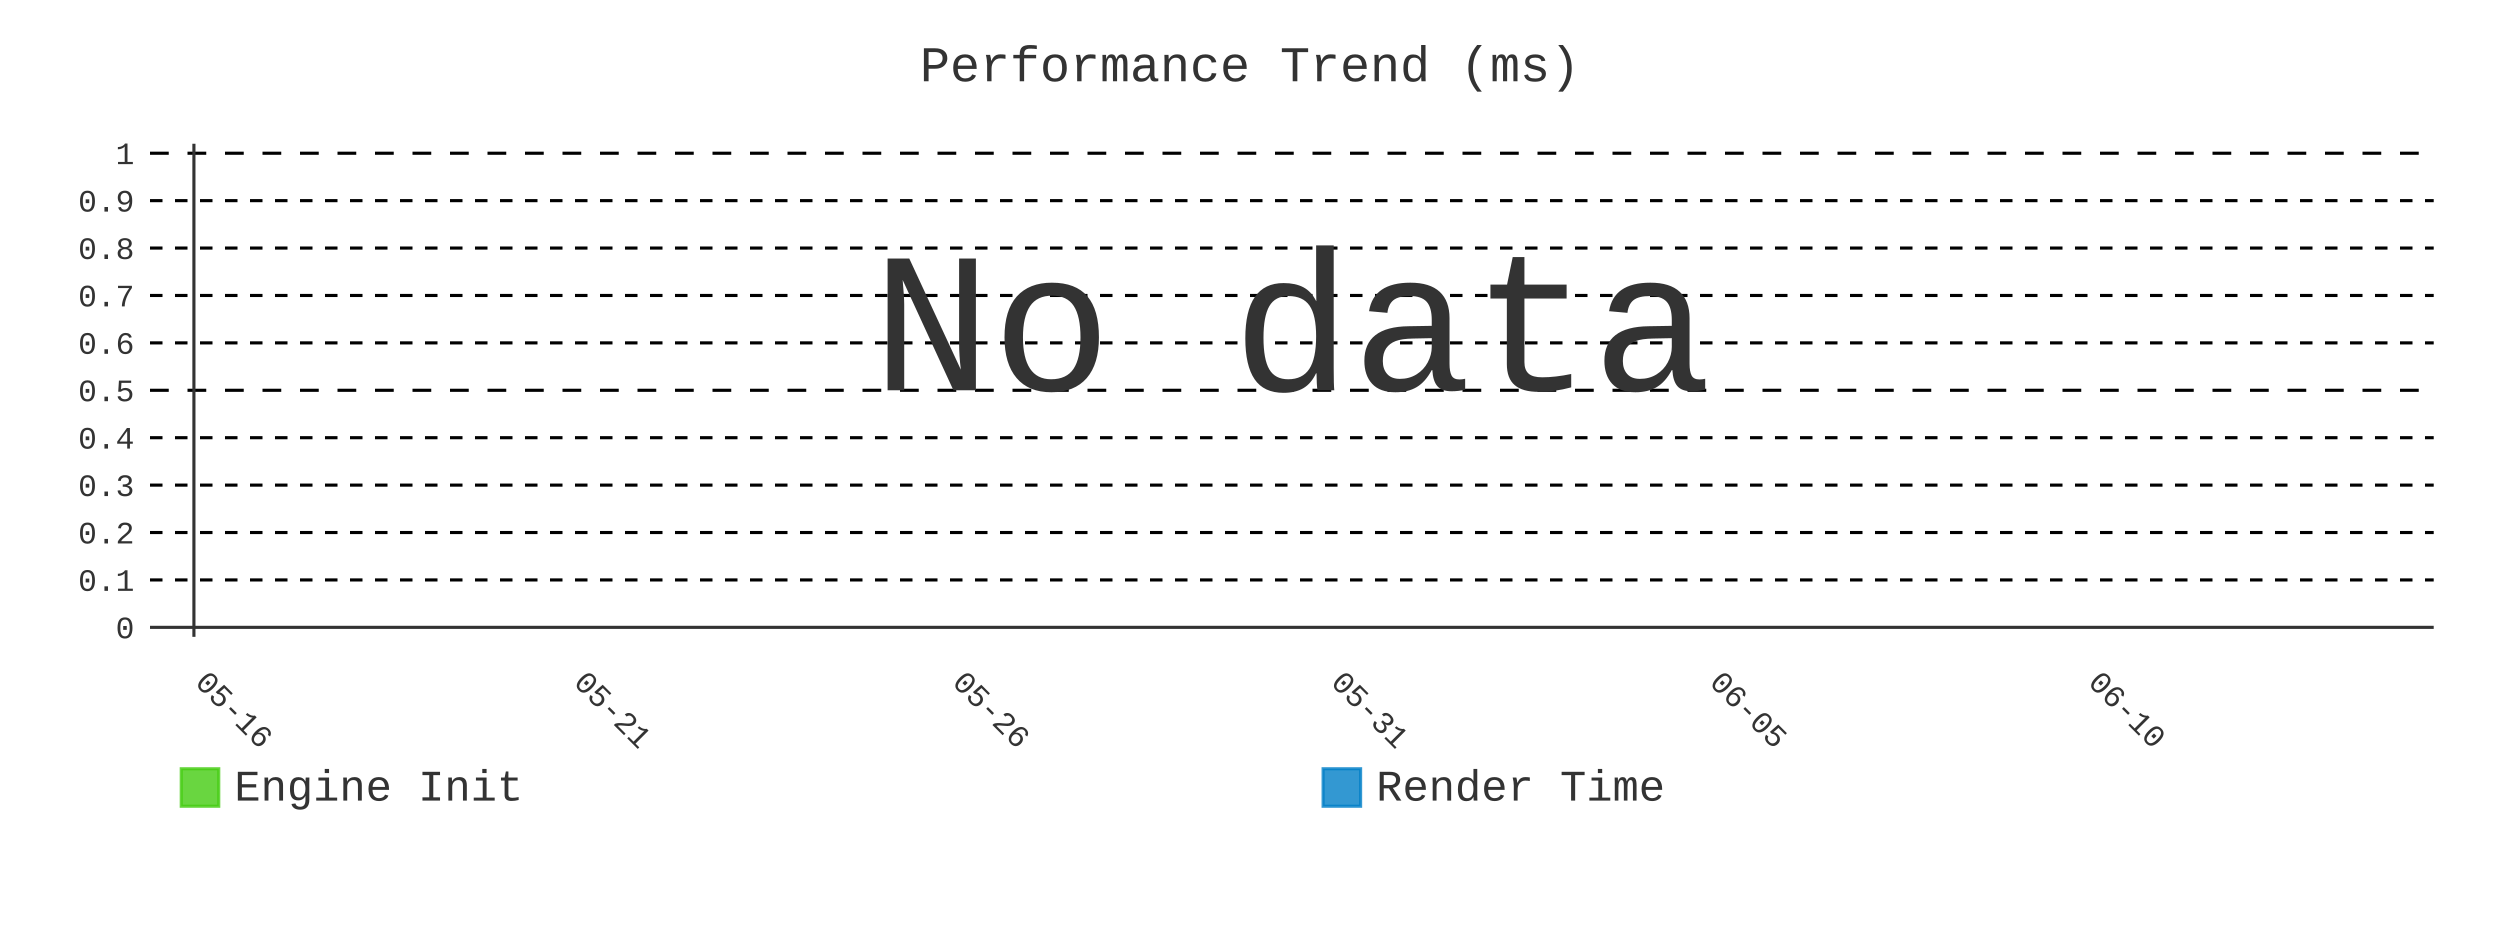
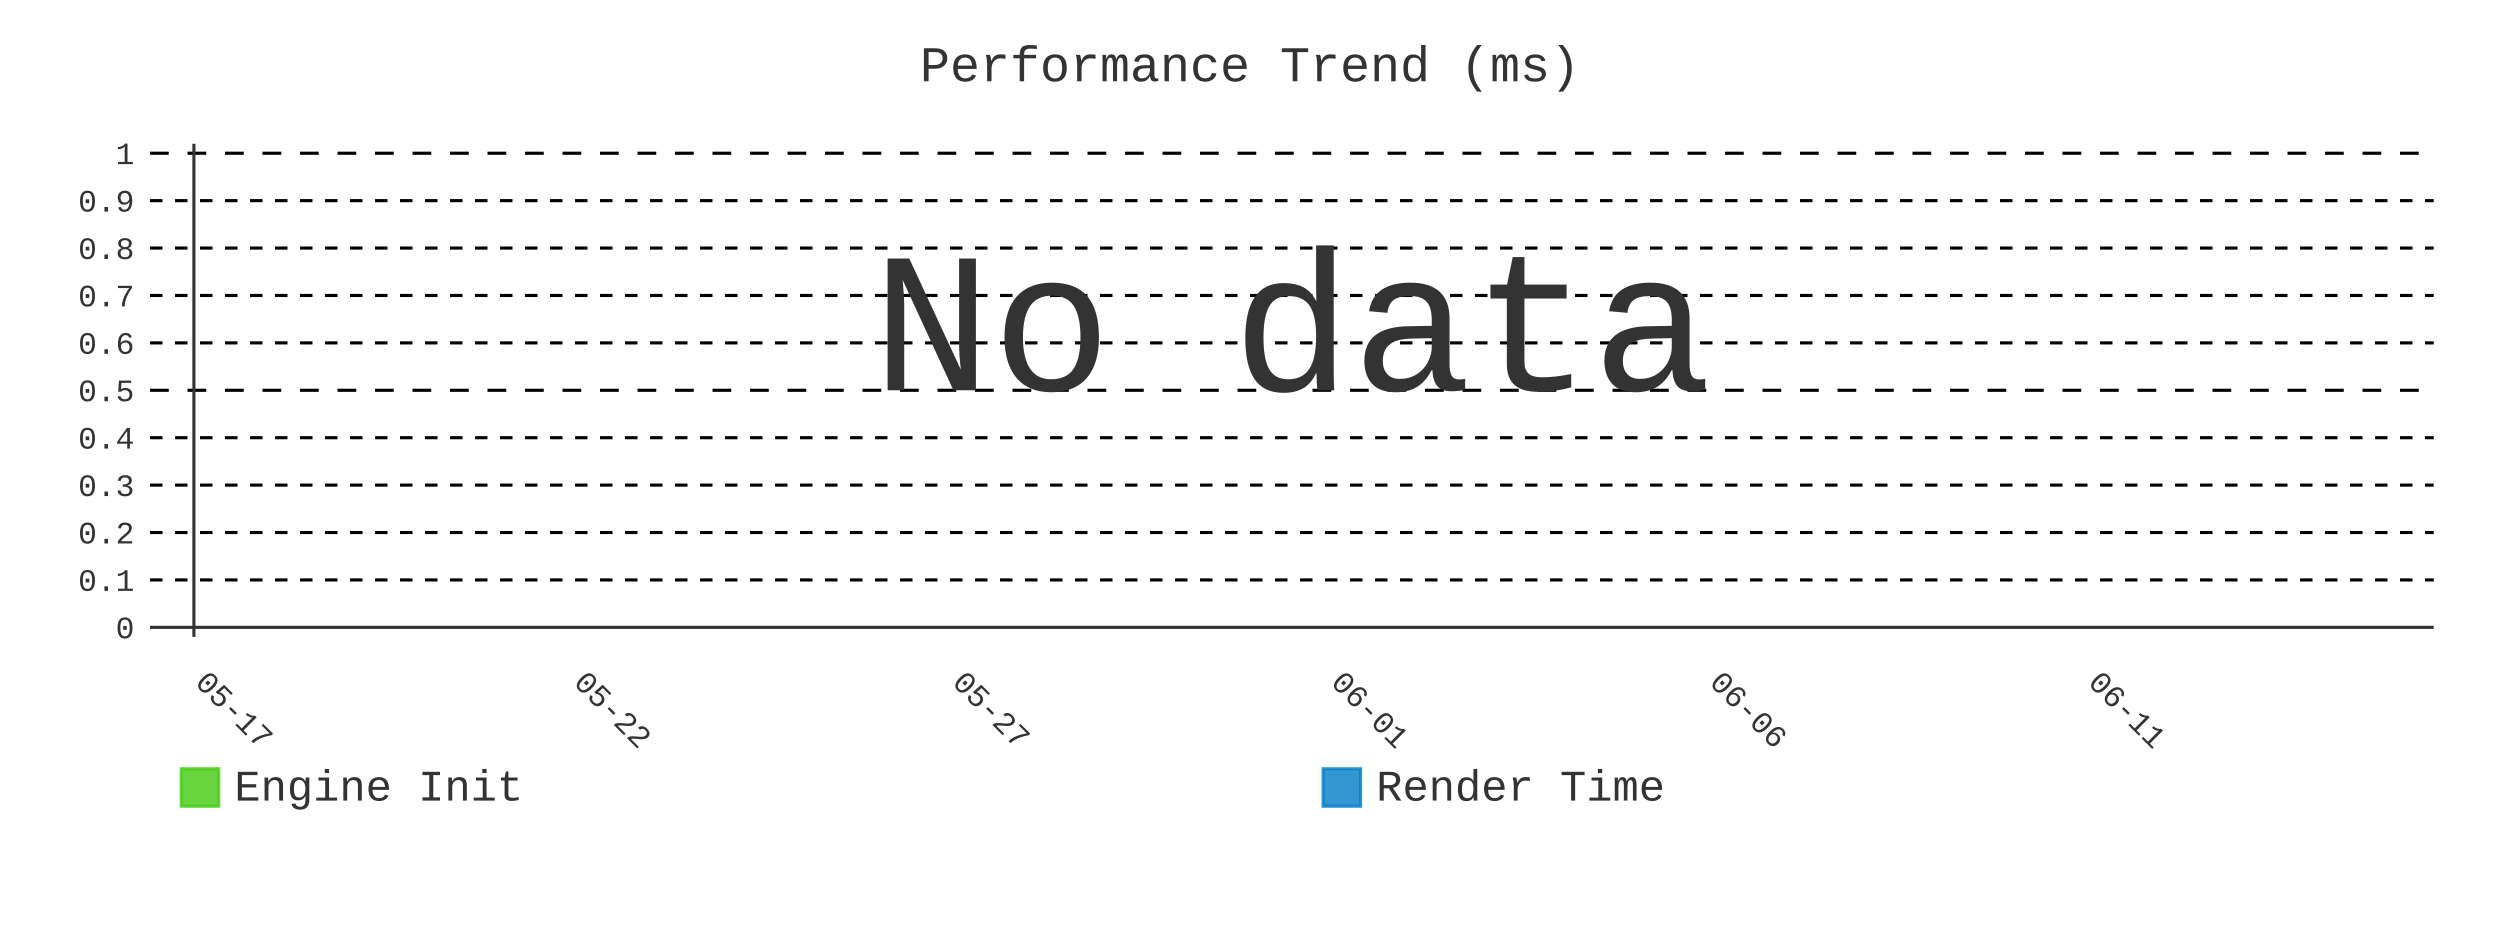
- <svg xmlns="http://www.w3.org/2000/svg" id="chart-6d6fe81d-bd3a-4bc0-9f21-5b2c4e530d0c" class="pygal-chart" viewBox="0 0 800 300">
+ <svg xmlns="http://www.w3.org/2000/svg" id="chart-6d2e3c02-26f9-4263-b137-12eb659fd667" class="pygal-chart" viewBox="0 0 800 300">
  <defs>
-     <style type="text/css">#chart-6d6fe81d-bd3a-4bc0-9f21-5b2c4e530d0c{-webkit-user-select:none;-webkit-font-smoothing:antialiased;font-family:Consolas,"Liberation Mono",Menlo,Courier,monospace}#chart-6d6fe81d-bd3a-4bc0-9f21-5b2c4e530d0c .title{font-family:Consolas,"Liberation Mono",Menlo,Courier,monospace;font-size:16px}#chart-6d6fe81d-bd3a-4bc0-9f21-5b2c4e530d0c .legends .legend text{font-family:Consolas,"Liberation Mono",Menlo,Courier,monospace;font-size:14px}#chart-6d6fe81d-bd3a-4bc0-9f21-5b2c4e530d0c .axis text{font-family:Consolas,"Liberation Mono",Menlo,Courier,monospace;font-size:10px}#chart-6d6fe81d-bd3a-4bc0-9f21-5b2c4e530d0c .axis text.major{font-family:Consolas,"Liberation Mono",Menlo,Courier,monospace;font-size:10px}#chart-6d6fe81d-bd3a-4bc0-9f21-5b2c4e530d0c .text-overlay text.value{font-family:Consolas,"Liberation Mono",Menlo,Courier,monospace;font-size:16px}#chart-6d6fe81d-bd3a-4bc0-9f21-5b2c4e530d0c .text-overlay text.label{font-family:Consolas,"Liberation Mono",Menlo,Courier,monospace;font-size:10px}#chart-6d6fe81d-bd3a-4bc0-9f21-5b2c4e530d0c .tooltip{font-family:Consolas,"Liberation Mono",Menlo,Courier,monospace;font-size:14px}#chart-6d6fe81d-bd3a-4bc0-9f21-5b2c4e530d0c text.no_data{font-family:Consolas,"Liberation Mono",Menlo,Courier,monospace;font-size:64px}
- #chart-6d6fe81d-bd3a-4bc0-9f21-5b2c4e530d0c{background-color:transparent}#chart-6d6fe81d-bd3a-4bc0-9f21-5b2c4e530d0c path,#chart-6d6fe81d-bd3a-4bc0-9f21-5b2c4e530d0c line,#chart-6d6fe81d-bd3a-4bc0-9f21-5b2c4e530d0c rect,#chart-6d6fe81d-bd3a-4bc0-9f21-5b2c4e530d0c circle{-webkit-transition:400ms;-moz-transition:400ms;transition:400ms}#chart-6d6fe81d-bd3a-4bc0-9f21-5b2c4e530d0c .graph &gt; .background{fill:transparent}#chart-6d6fe81d-bd3a-4bc0-9f21-5b2c4e530d0c .plot &gt; .background{fill:transparent}#chart-6d6fe81d-bd3a-4bc0-9f21-5b2c4e530d0c .graph{fill:#333}#chart-6d6fe81d-bd3a-4bc0-9f21-5b2c4e530d0c text.no_data{fill:#333}#chart-6d6fe81d-bd3a-4bc0-9f21-5b2c4e530d0c .title{fill:#333}#chart-6d6fe81d-bd3a-4bc0-9f21-5b2c4e530d0c .legends .legend text{fill:#333}#chart-6d6fe81d-bd3a-4bc0-9f21-5b2c4e530d0c .legends .legend:hover text{fill:#333}#chart-6d6fe81d-bd3a-4bc0-9f21-5b2c4e530d0c .axis .line{stroke:#333}#chart-6d6fe81d-bd3a-4bc0-9f21-5b2c4e530d0c .axis .guide.line{stroke:#666}#chart-6d6fe81d-bd3a-4bc0-9f21-5b2c4e530d0c .axis .major.line{stroke:#333}#chart-6d6fe81d-bd3a-4bc0-9f21-5b2c4e530d0c .axis text.major{fill:#333}#chart-6d6fe81d-bd3a-4bc0-9f21-5b2c4e530d0c .axis.y .guides:hover .guide.line,#chart-6d6fe81d-bd3a-4bc0-9f21-5b2c4e530d0c .line-graph .axis.x .guides:hover .guide.line,#chart-6d6fe81d-bd3a-4bc0-9f21-5b2c4e530d0c .stackedline-graph .axis.x .guides:hover .guide.line,#chart-6d6fe81d-bd3a-4bc0-9f21-5b2c4e530d0c .xy-graph .axis.x .guides:hover .guide.line{stroke:#333}#chart-6d6fe81d-bd3a-4bc0-9f21-5b2c4e530d0c .axis .guides:hover text{fill:#333}#chart-6d6fe81d-bd3a-4bc0-9f21-5b2c4e530d0c .reactive{fill-opacity:.8;stroke-opacity:.8;stroke-width:1}#chart-6d6fe81d-bd3a-4bc0-9f21-5b2c4e530d0c .ci{stroke:#333}#chart-6d6fe81d-bd3a-4bc0-9f21-5b2c4e530d0c .reactive.active,#chart-6d6fe81d-bd3a-4bc0-9f21-5b2c4e530d0c .active .reactive{fill-opacity:.9;stroke-opacity:.9;stroke-width:4}#chart-6d6fe81d-bd3a-4bc0-9f21-5b2c4e530d0c .ci .reactive.active{stroke-width:1.5}#chart-6d6fe81d-bd3a-4bc0-9f21-5b2c4e530d0c .series text{fill:#333}#chart-6d6fe81d-bd3a-4bc0-9f21-5b2c4e530d0c .tooltip rect{fill:transparent;stroke:#333;-webkit-transition:opacity 400ms;-moz-transition:opacity 400ms;transition:opacity 400ms}#chart-6d6fe81d-bd3a-4bc0-9f21-5b2c4e530d0c .tooltip .label{fill:#333}#chart-6d6fe81d-bd3a-4bc0-9f21-5b2c4e530d0c .tooltip .label{fill:#333}#chart-6d6fe81d-bd3a-4bc0-9f21-5b2c4e530d0c .tooltip .legend{font-size:.8em;fill:#666}#chart-6d6fe81d-bd3a-4bc0-9f21-5b2c4e530d0c .tooltip .x_label{font-size:.6em;fill:#333}#chart-6d6fe81d-bd3a-4bc0-9f21-5b2c4e530d0c .tooltip .xlink{font-size:.5em;text-decoration:underline}#chart-6d6fe81d-bd3a-4bc0-9f21-5b2c4e530d0c .tooltip .value{font-size:1.5em}#chart-6d6fe81d-bd3a-4bc0-9f21-5b2c4e530d0c .bound{font-size:.5em}#chart-6d6fe81d-bd3a-4bc0-9f21-5b2c4e530d0c .max-value{font-size:.75em;fill:#666}#chart-6d6fe81d-bd3a-4bc0-9f21-5b2c4e530d0c .map-element{fill:transparent;stroke:#666 !important}#chart-6d6fe81d-bd3a-4bc0-9f21-5b2c4e530d0c .map-element .reactive{fill-opacity:inherit;stroke-opacity:inherit}#chart-6d6fe81d-bd3a-4bc0-9f21-5b2c4e530d0c .color-0,#chart-6d6fe81d-bd3a-4bc0-9f21-5b2c4e530d0c .color-0 a:visited{stroke:#4c1;fill:#4c1}#chart-6d6fe81d-bd3a-4bc0-9f21-5b2c4e530d0c .color-1,#chart-6d6fe81d-bd3a-4bc0-9f21-5b2c4e530d0c .color-1 a:visited{stroke:#007ec6;fill:#007ec6}#chart-6d6fe81d-bd3a-4bc0-9f21-5b2c4e530d0c .text-overlay .color-0 text{fill:black}#chart-6d6fe81d-bd3a-4bc0-9f21-5b2c4e530d0c .text-overlay .color-1 text{fill:black}
- #chart-6d6fe81d-bd3a-4bc0-9f21-5b2c4e530d0c text.no_data{text-anchor:middle}#chart-6d6fe81d-bd3a-4bc0-9f21-5b2c4e530d0c .guide.line{fill:none}#chart-6d6fe81d-bd3a-4bc0-9f21-5b2c4e530d0c .centered{text-anchor:middle}#chart-6d6fe81d-bd3a-4bc0-9f21-5b2c4e530d0c .title{text-anchor:middle}#chart-6d6fe81d-bd3a-4bc0-9f21-5b2c4e530d0c .legends .legend text{fill-opacity:1}#chart-6d6fe81d-bd3a-4bc0-9f21-5b2c4e530d0c .axis.x text{text-anchor:middle}#chart-6d6fe81d-bd3a-4bc0-9f21-5b2c4e530d0c .axis.x:not(.web) text[transform]{text-anchor:start}#chart-6d6fe81d-bd3a-4bc0-9f21-5b2c4e530d0c .axis.x:not(.web) text[transform].backwards{text-anchor:end}#chart-6d6fe81d-bd3a-4bc0-9f21-5b2c4e530d0c .axis.y text{text-anchor:end}#chart-6d6fe81d-bd3a-4bc0-9f21-5b2c4e530d0c .axis.y text[transform].backwards{text-anchor:start}#chart-6d6fe81d-bd3a-4bc0-9f21-5b2c4e530d0c .axis.y2 text{text-anchor:start}#chart-6d6fe81d-bd3a-4bc0-9f21-5b2c4e530d0c .axis.y2 text[transform].backwards{text-anchor:end}#chart-6d6fe81d-bd3a-4bc0-9f21-5b2c4e530d0c .axis .guide.line{stroke-dasharray:4,4;stroke:black}#chart-6d6fe81d-bd3a-4bc0-9f21-5b2c4e530d0c .axis .major.guide.line{stroke-dasharray:6,6;stroke:black}#chart-6d6fe81d-bd3a-4bc0-9f21-5b2c4e530d0c .horizontal .axis.y .guide.line,#chart-6d6fe81d-bd3a-4bc0-9f21-5b2c4e530d0c .horizontal .axis.y2 .guide.line,#chart-6d6fe81d-bd3a-4bc0-9f21-5b2c4e530d0c .vertical .axis.x .guide.line{opacity:0}#chart-6d6fe81d-bd3a-4bc0-9f21-5b2c4e530d0c .horizontal .axis.always_show .guide.line,#chart-6d6fe81d-bd3a-4bc0-9f21-5b2c4e530d0c .vertical .axis.always_show .guide.line{opacity:1 !important}#chart-6d6fe81d-bd3a-4bc0-9f21-5b2c4e530d0c .axis.y .guides:hover .guide.line,#chart-6d6fe81d-bd3a-4bc0-9f21-5b2c4e530d0c .axis.y2 .guides:hover .guide.line,#chart-6d6fe81d-bd3a-4bc0-9f21-5b2c4e530d0c .axis.x .guides:hover .guide.line{opacity:1}#chart-6d6fe81d-bd3a-4bc0-9f21-5b2c4e530d0c .axis .guides:hover text{opacity:1}#chart-6d6fe81d-bd3a-4bc0-9f21-5b2c4e530d0c .nofill{fill:none}#chart-6d6fe81d-bd3a-4bc0-9f21-5b2c4e530d0c .subtle-fill{fill-opacity:.2}#chart-6d6fe81d-bd3a-4bc0-9f21-5b2c4e530d0c .dot{stroke-width:1px;fill-opacity:1;stroke-opacity:1}#chart-6d6fe81d-bd3a-4bc0-9f21-5b2c4e530d0c .dot.active{stroke-width:5px}#chart-6d6fe81d-bd3a-4bc0-9f21-5b2c4e530d0c .dot.negative{fill:transparent}#chart-6d6fe81d-bd3a-4bc0-9f21-5b2c4e530d0c text,#chart-6d6fe81d-bd3a-4bc0-9f21-5b2c4e530d0c tspan{stroke:none !important}#chart-6d6fe81d-bd3a-4bc0-9f21-5b2c4e530d0c .series text.active{opacity:1}#chart-6d6fe81d-bd3a-4bc0-9f21-5b2c4e530d0c .tooltip rect{fill-opacity:.95;stroke-width:.5}#chart-6d6fe81d-bd3a-4bc0-9f21-5b2c4e530d0c .tooltip text{fill-opacity:1}#chart-6d6fe81d-bd3a-4bc0-9f21-5b2c4e530d0c .showable{visibility:hidden}#chart-6d6fe81d-bd3a-4bc0-9f21-5b2c4e530d0c .showable.shown{visibility:visible}#chart-6d6fe81d-bd3a-4bc0-9f21-5b2c4e530d0c .gauge-background{fill:rgba(229,229,229,1);stroke:none}#chart-6d6fe81d-bd3a-4bc0-9f21-5b2c4e530d0c .bg-lines{stroke:transparent;stroke-width:2px}</style>
+     <style type="text/css">#chart-6d2e3c02-26f9-4263-b137-12eb659fd667{-webkit-user-select:none;-webkit-font-smoothing:antialiased;font-family:Consolas,"Liberation Mono",Menlo,Courier,monospace}#chart-6d2e3c02-26f9-4263-b137-12eb659fd667 .title{font-family:Consolas,"Liberation Mono",Menlo,Courier,monospace;font-size:16px}#chart-6d2e3c02-26f9-4263-b137-12eb659fd667 .legends .legend text{font-family:Consolas,"Liberation Mono",Menlo,Courier,monospace;font-size:14px}#chart-6d2e3c02-26f9-4263-b137-12eb659fd667 .axis text{font-family:Consolas,"Liberation Mono",Menlo,Courier,monospace;font-size:10px}#chart-6d2e3c02-26f9-4263-b137-12eb659fd667 .axis text.major{font-family:Consolas,"Liberation Mono",Menlo,Courier,monospace;font-size:10px}#chart-6d2e3c02-26f9-4263-b137-12eb659fd667 .text-overlay text.value{font-family:Consolas,"Liberation Mono",Menlo,Courier,monospace;font-size:16px}#chart-6d2e3c02-26f9-4263-b137-12eb659fd667 .text-overlay text.label{font-family:Consolas,"Liberation Mono",Menlo,Courier,monospace;font-size:10px}#chart-6d2e3c02-26f9-4263-b137-12eb659fd667 .tooltip{font-family:Consolas,"Liberation Mono",Menlo,Courier,monospace;font-size:14px}#chart-6d2e3c02-26f9-4263-b137-12eb659fd667 text.no_data{font-family:Consolas,"Liberation Mono",Menlo,Courier,monospace;font-size:64px}
+ #chart-6d2e3c02-26f9-4263-b137-12eb659fd667{background-color:transparent}#chart-6d2e3c02-26f9-4263-b137-12eb659fd667 path,#chart-6d2e3c02-26f9-4263-b137-12eb659fd667 line,#chart-6d2e3c02-26f9-4263-b137-12eb659fd667 rect,#chart-6d2e3c02-26f9-4263-b137-12eb659fd667 circle{-webkit-transition:400ms;-moz-transition:400ms;transition:400ms}#chart-6d2e3c02-26f9-4263-b137-12eb659fd667 .graph &gt; .background{fill:transparent}#chart-6d2e3c02-26f9-4263-b137-12eb659fd667 .plot &gt; .background{fill:transparent}#chart-6d2e3c02-26f9-4263-b137-12eb659fd667 .graph{fill:#333}#chart-6d2e3c02-26f9-4263-b137-12eb659fd667 text.no_data{fill:#333}#chart-6d2e3c02-26f9-4263-b137-12eb659fd667 .title{fill:#333}#chart-6d2e3c02-26f9-4263-b137-12eb659fd667 .legends .legend text{fill:#333}#chart-6d2e3c02-26f9-4263-b137-12eb659fd667 .legends .legend:hover text{fill:#333}#chart-6d2e3c02-26f9-4263-b137-12eb659fd667 .axis .line{stroke:#333}#chart-6d2e3c02-26f9-4263-b137-12eb659fd667 .axis .guide.line{stroke:#666}#chart-6d2e3c02-26f9-4263-b137-12eb659fd667 .axis .major.line{stroke:#333}#chart-6d2e3c02-26f9-4263-b137-12eb659fd667 .axis text.major{fill:#333}#chart-6d2e3c02-26f9-4263-b137-12eb659fd667 .axis.y .guides:hover .guide.line,#chart-6d2e3c02-26f9-4263-b137-12eb659fd667 .line-graph .axis.x .guides:hover .guide.line,#chart-6d2e3c02-26f9-4263-b137-12eb659fd667 .stackedline-graph .axis.x .guides:hover .guide.line,#chart-6d2e3c02-26f9-4263-b137-12eb659fd667 .xy-graph .axis.x .guides:hover .guide.line{stroke:#333}#chart-6d2e3c02-26f9-4263-b137-12eb659fd667 .axis .guides:hover text{fill:#333}#chart-6d2e3c02-26f9-4263-b137-12eb659fd667 .reactive{fill-opacity:.8;stroke-opacity:.8;stroke-width:1}#chart-6d2e3c02-26f9-4263-b137-12eb659fd667 .ci{stroke:#333}#chart-6d2e3c02-26f9-4263-b137-12eb659fd667 .reactive.active,#chart-6d2e3c02-26f9-4263-b137-12eb659fd667 .active .reactive{fill-opacity:.9;stroke-opacity:.9;stroke-width:4}#chart-6d2e3c02-26f9-4263-b137-12eb659fd667 .ci .reactive.active{stroke-width:1.5}#chart-6d2e3c02-26f9-4263-b137-12eb659fd667 .series text{fill:#333}#chart-6d2e3c02-26f9-4263-b137-12eb659fd667 .tooltip rect{fill:transparent;stroke:#333;-webkit-transition:opacity 400ms;-moz-transition:opacity 400ms;transition:opacity 400ms}#chart-6d2e3c02-26f9-4263-b137-12eb659fd667 .tooltip .label{fill:#333}#chart-6d2e3c02-26f9-4263-b137-12eb659fd667 .tooltip .label{fill:#333}#chart-6d2e3c02-26f9-4263-b137-12eb659fd667 .tooltip .legend{font-size:.8em;fill:#666}#chart-6d2e3c02-26f9-4263-b137-12eb659fd667 .tooltip .x_label{font-size:.6em;fill:#333}#chart-6d2e3c02-26f9-4263-b137-12eb659fd667 .tooltip .xlink{font-size:.5em;text-decoration:underline}#chart-6d2e3c02-26f9-4263-b137-12eb659fd667 .tooltip .value{font-size:1.5em}#chart-6d2e3c02-26f9-4263-b137-12eb659fd667 .bound{font-size:.5em}#chart-6d2e3c02-26f9-4263-b137-12eb659fd667 .max-value{font-size:.75em;fill:#666}#chart-6d2e3c02-26f9-4263-b137-12eb659fd667 .map-element{fill:transparent;stroke:#666 !important}#chart-6d2e3c02-26f9-4263-b137-12eb659fd667 .map-element .reactive{fill-opacity:inherit;stroke-opacity:inherit}#chart-6d2e3c02-26f9-4263-b137-12eb659fd667 .color-0,#chart-6d2e3c02-26f9-4263-b137-12eb659fd667 .color-0 a:visited{stroke:#4c1;fill:#4c1}#chart-6d2e3c02-26f9-4263-b137-12eb659fd667 .color-1,#chart-6d2e3c02-26f9-4263-b137-12eb659fd667 .color-1 a:visited{stroke:#007ec6;fill:#007ec6}#chart-6d2e3c02-26f9-4263-b137-12eb659fd667 .text-overlay .color-0 text{fill:black}#chart-6d2e3c02-26f9-4263-b137-12eb659fd667 .text-overlay .color-1 text{fill:black}
+ #chart-6d2e3c02-26f9-4263-b137-12eb659fd667 text.no_data{text-anchor:middle}#chart-6d2e3c02-26f9-4263-b137-12eb659fd667 .guide.line{fill:none}#chart-6d2e3c02-26f9-4263-b137-12eb659fd667 .centered{text-anchor:middle}#chart-6d2e3c02-26f9-4263-b137-12eb659fd667 .title{text-anchor:middle}#chart-6d2e3c02-26f9-4263-b137-12eb659fd667 .legends .legend text{fill-opacity:1}#chart-6d2e3c02-26f9-4263-b137-12eb659fd667 .axis.x text{text-anchor:middle}#chart-6d2e3c02-26f9-4263-b137-12eb659fd667 .axis.x:not(.web) text[transform]{text-anchor:start}#chart-6d2e3c02-26f9-4263-b137-12eb659fd667 .axis.x:not(.web) text[transform].backwards{text-anchor:end}#chart-6d2e3c02-26f9-4263-b137-12eb659fd667 .axis.y text{text-anchor:end}#chart-6d2e3c02-26f9-4263-b137-12eb659fd667 .axis.y text[transform].backwards{text-anchor:start}#chart-6d2e3c02-26f9-4263-b137-12eb659fd667 .axis.y2 text{text-anchor:start}#chart-6d2e3c02-26f9-4263-b137-12eb659fd667 .axis.y2 text[transform].backwards{text-anchor:end}#chart-6d2e3c02-26f9-4263-b137-12eb659fd667 .axis .guide.line{stroke-dasharray:4,4;stroke:black}#chart-6d2e3c02-26f9-4263-b137-12eb659fd667 .axis .major.guide.line{stroke-dasharray:6,6;stroke:black}#chart-6d2e3c02-26f9-4263-b137-12eb659fd667 .horizontal .axis.y .guide.line,#chart-6d2e3c02-26f9-4263-b137-12eb659fd667 .horizontal .axis.y2 .guide.line,#chart-6d2e3c02-26f9-4263-b137-12eb659fd667 .vertical .axis.x .guide.line{opacity:0}#chart-6d2e3c02-26f9-4263-b137-12eb659fd667 .horizontal .axis.always_show .guide.line,#chart-6d2e3c02-26f9-4263-b137-12eb659fd667 .vertical .axis.always_show .guide.line{opacity:1 !important}#chart-6d2e3c02-26f9-4263-b137-12eb659fd667 .axis.y .guides:hover .guide.line,#chart-6d2e3c02-26f9-4263-b137-12eb659fd667 .axis.y2 .guides:hover .guide.line,#chart-6d2e3c02-26f9-4263-b137-12eb659fd667 .axis.x .guides:hover .guide.line{opacity:1}#chart-6d2e3c02-26f9-4263-b137-12eb659fd667 .axis .guides:hover text{opacity:1}#chart-6d2e3c02-26f9-4263-b137-12eb659fd667 .nofill{fill:none}#chart-6d2e3c02-26f9-4263-b137-12eb659fd667 .subtle-fill{fill-opacity:.2}#chart-6d2e3c02-26f9-4263-b137-12eb659fd667 .dot{stroke-width:1px;fill-opacity:1;stroke-opacity:1}#chart-6d2e3c02-26f9-4263-b137-12eb659fd667 .dot.active{stroke-width:5px}#chart-6d2e3c02-26f9-4263-b137-12eb659fd667 .dot.negative{fill:transparent}#chart-6d2e3c02-26f9-4263-b137-12eb659fd667 text,#chart-6d2e3c02-26f9-4263-b137-12eb659fd667 tspan{stroke:none !important}#chart-6d2e3c02-26f9-4263-b137-12eb659fd667 .series text.active{opacity:1}#chart-6d2e3c02-26f9-4263-b137-12eb659fd667 .tooltip rect{fill-opacity:.95;stroke-width:.5}#chart-6d2e3c02-26f9-4263-b137-12eb659fd667 .tooltip text{fill-opacity:1}#chart-6d2e3c02-26f9-4263-b137-12eb659fd667 .showable{visibility:hidden}#chart-6d2e3c02-26f9-4263-b137-12eb659fd667 .showable.shown{visibility:visible}#chart-6d2e3c02-26f9-4263-b137-12eb659fd667 .gauge-background{fill:rgba(229,229,229,1);stroke:none}#chart-6d2e3c02-26f9-4263-b137-12eb659fd667 .bg-lines{stroke:transparent;stroke-width:2px}</style>
  </defs>
  <g class="graph line-graph vertical">
    <rect x="0" y="0" width="800" height="300" class="background" />
    <g transform="translate(48, 46)" class="plot">
      <rect x="0" y="0" width="730.787" height="157.787" class="background" />
      <g class="axis y always_show">
        <g class="guides">
          <path d="M0 154.752 h730.787" class="axis major line" />
          <text x="-5" y="158.252" class="major">0</text>
        </g>
        <g class="guides">
          <path d="M0 139.581 h730.787" class="guide line" />
          <text x="-5" y="143.081" class="">0.1</text>
        </g>
        <g class="guides">
          <path d="M0 124.409 h730.787" class="guide line" />
          <text x="-5" y="127.909" class="">0.2</text>
        </g>
        <g class="guides">
          <path d="M0 109.237 h730.787" class="guide line" />
          <text x="-5" y="112.737" class="">0.3</text>
        </g>
        <g class="guides">
          <path d="M0 94.065 h730.787" class="guide line" />
          <text x="-5" y="97.565" class="">0.4</text>
        </g>
        <g class="guides">
          <path d="M0 78.893 h730.787" class="major guide line" />
          <text x="-5" y="82.393" class="major">0.5</text>
        </g>
        <g class="guides">
          <path d="M0 63.722 h730.787" class="guide line" />
          <text x="-5" y="67.222" class="">0.6</text>
        </g>
        <g class="guides">
          <path d="M0 48.55 h730.787" class="guide line" />
          <text x="-5" y="52.05" class="">0.7</text>
        </g>
        <g class="guides">
          <path d="M0 33.378 h730.787" class="guide line" />
          <text x="-5" y="36.878" class="">0.8</text>
        </g>
        <g class="guides">
          <path d="M0 18.206 h730.787" class="guide line" />
          <text x="-5" y="21.706" class="">0.9</text>
        </g>
        <g class="guides">
          <path d="M0 3.034 h730.787" class="major guide line" />
          <text x="-5" y="6.534" class="major">1</text>
        </g>
      </g>
      <g class="axis x">
        <g class="guides">
          <path d="M14.054 0 v157.787" class="major line" />
-           <text x="14.054" y="172.787" class="major" transform="rotate(45 14.05359 172.7868)">05-16</text>
+           <text x="14.054" y="172.787" class="major" transform="rotate(45 14.05359 172.7868)">05-17</text>
        </g>
        <g class="guides">
          <path d="M135.205 0 v157.787" class="major guide line" />
-           <text x="135.205" y="172.787" class="major" transform="rotate(45 135.2052 172.7868)">05-21</text>
+           <text x="135.205" y="172.787" class="major" transform="rotate(45 135.2052 172.7868)">05-22</text>
        </g>
        <g class="guides">
          <path d="M256.357 0 v157.787" class="major guide line" />
-           <text x="256.357" y="172.787" class="major" transform="rotate(45 256.3569 172.7868)">05-26</text>
+           <text x="256.357" y="172.787" class="major" transform="rotate(45 256.3569 172.7868)">05-27</text>
        </g>
        <g class="guides">
          <path d="M377.509 0 v157.787" class="major guide line" />
-           <text x="377.509" y="172.787" class="major" transform="rotate(45 377.5086 172.7868)">05-31</text>
+           <text x="377.509" y="172.787" class="major" transform="rotate(45 377.5086 172.7868)">06-01</text>
        </g>
        <g class="guides">
          <path d="M498.66 0 v157.787" class="major guide line" />
-           <text x="498.66" y="172.787" class="major" transform="rotate(45 498.6602 172.7868)">06-05</text>
+           <text x="498.66" y="172.787" class="major" transform="rotate(45 498.6602 172.7868)">06-06</text>
        </g>
        <g class="guides">
          <path d="M619.812 0 v157.787" class="major guide line" />
-           <text x="619.812" y="172.787" class="major" transform="rotate(45 619.8119 172.7868)">06-10</text>
+           <text x="619.812" y="172.787" class="major" transform="rotate(45 619.8119 172.7868)">06-11</text>
        </g>
      </g>
    </g>
    <g class="titles">
      <text x="400.0" y="26" class="title plot_title">Performance Trend (ms)</text>
    </g>
    <g transform="translate(48, 46)" class="plot overlay" />
    <g transform="translate(48, 46)" class="plot text-overlay">
      <text x="365.393" y="78.893" class="no_data">No data</text>
    </g>
    <g transform="translate(48, 46)" class="plot tooltip-overlay">
      <g transform="translate(0 0)" style="opacity: 0" class="tooltip">
        <rect rx="0" ry="0" width="0" height="0" class="tooltip-box" />
        <g class="text" />
      </g>
    </g>
    <g transform="translate(58, 245)" class="legends">
      <g id="activate-serie-0" class="legend reactive activate-serie">
        <rect x="0.0" y="1.0" width="12" height="12" class="color-0 reactive" />
        <text x="17.0" y="11.2">Engine Init</text>
      </g>
      <g id="activate-serie-1" class="legend reactive activate-serie">
        <rect x="365.393" y="1.0" width="12" height="12" class="color-1 reactive" />
        <text x="382.393" y="11.2">Render Time</text>
      </g>
    </g>
  </g>
</svg>
